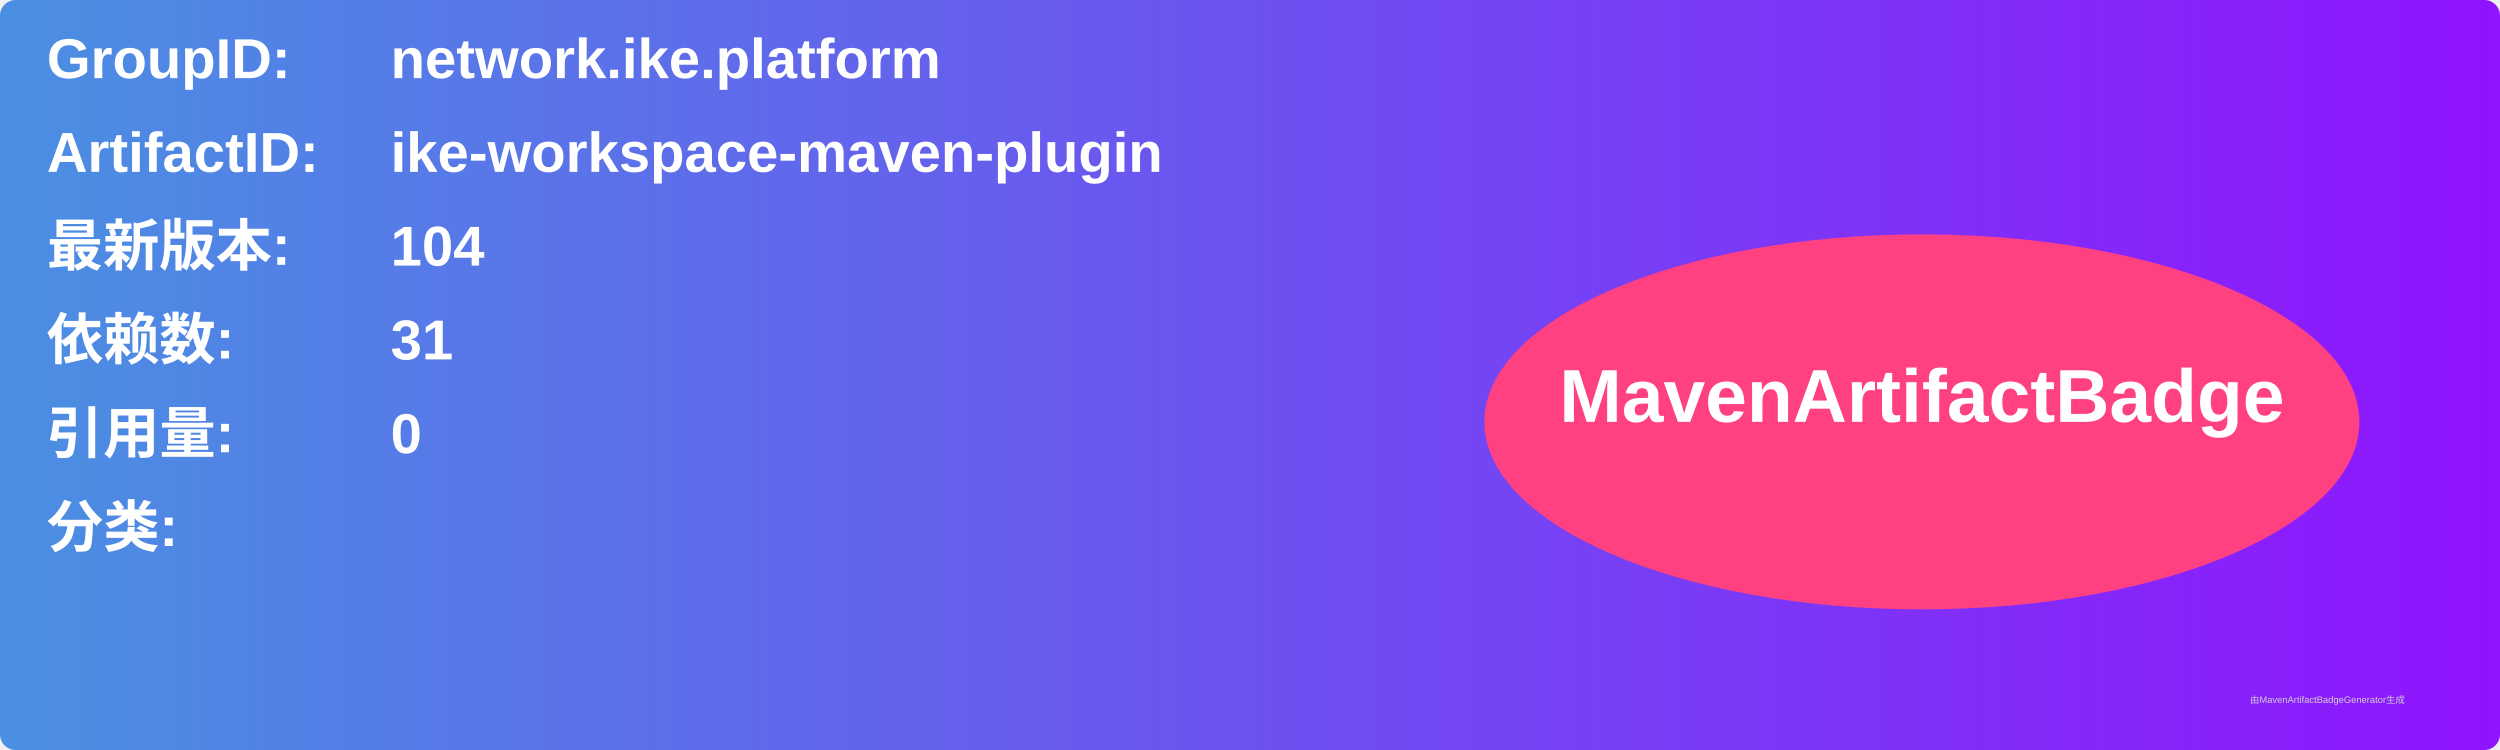
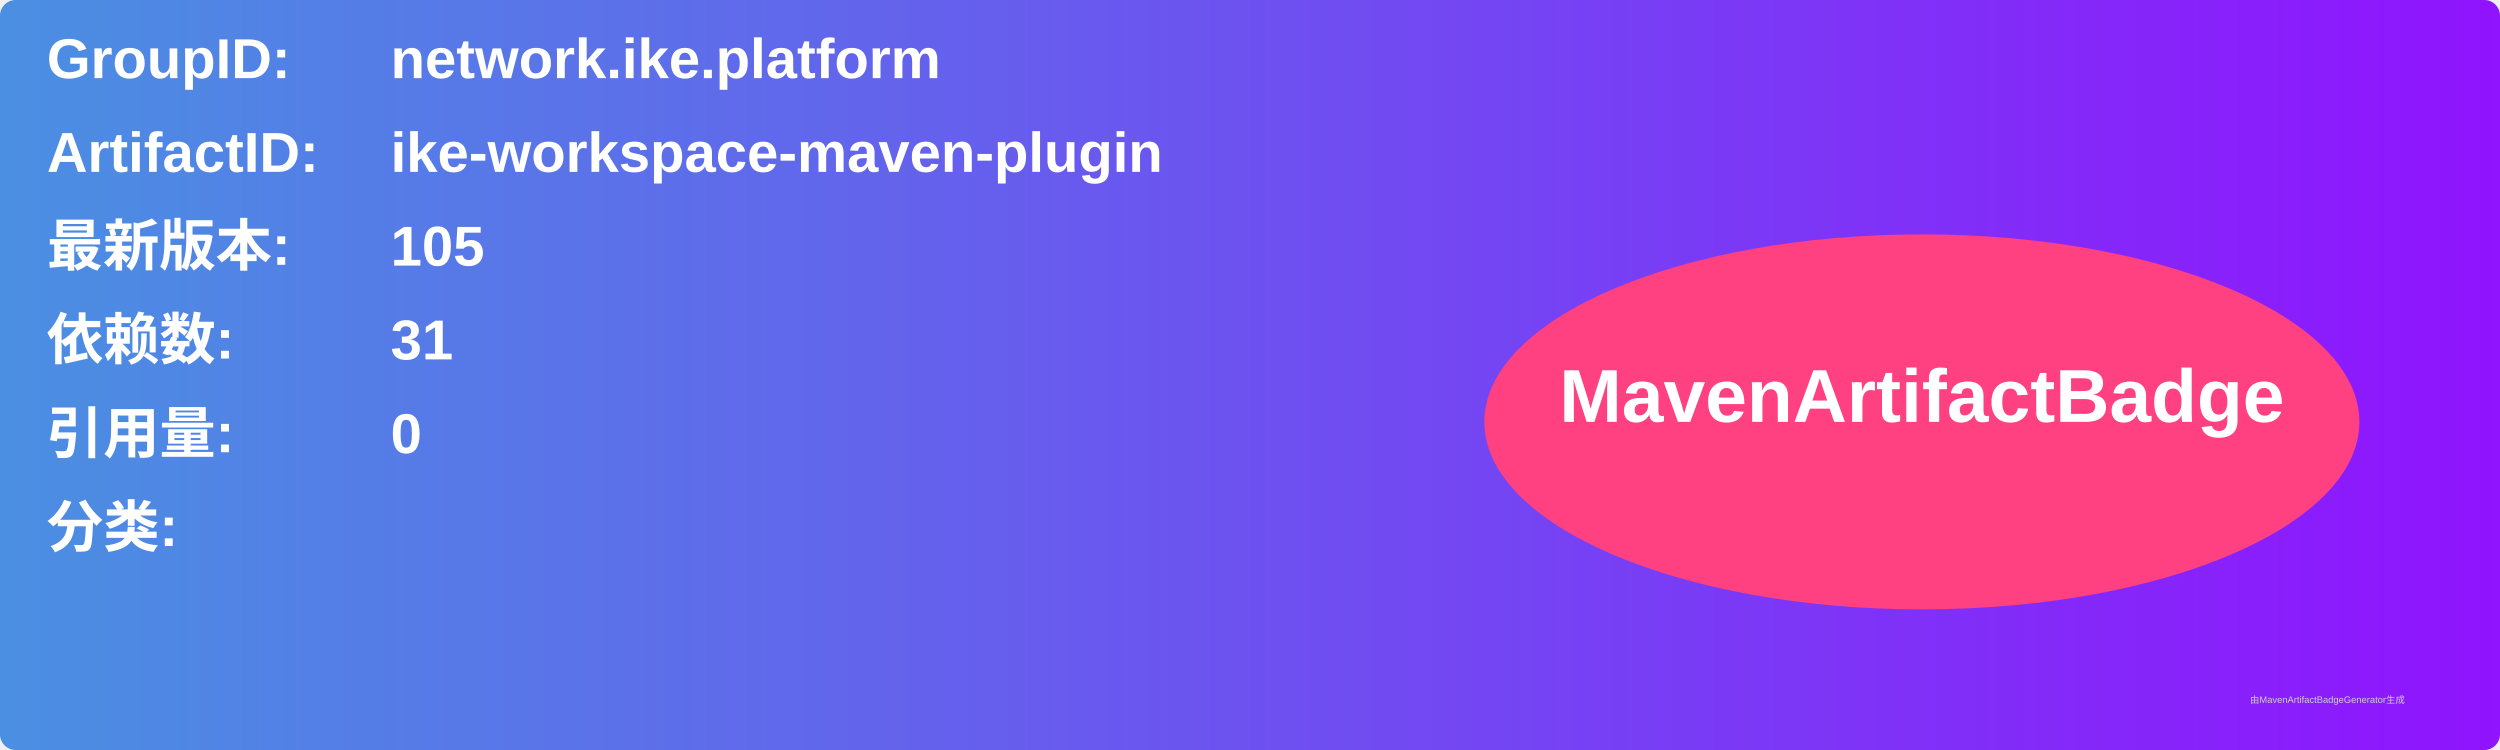
<svg xmlns="http://www.w3.org/2000/svg" width="800" height="240" viewBox="0 0 800 240">
  <linearGradient id="grad" x1="0%" y1="0%" x2="100%" y2="0%">
    <stop offset="0%" stop-color="#4a90e2" />
    <stop offset="100%" stop-color="#9013fe" />
  </linearGradient>
  <rect width="100%" height="100%" rx="5" ry="5" fill="url(#grad)" />
  <g transform="translate(15, 15)">
    <text x="0" y="10" font-family="Arial" font-size="18" fill="white" font-weight="bold" width="260">GroupID:</text>
    <text x="110" y="10" font-family="Arial" font-size="18" fill="white" font-weight="bold" width="460">network.ike.platform</text>
    <text x="0" y="40" font-family="Arial" font-size="18" fill="white" font-weight="bold" width="260">ArtifactID:</text>
    <text x="110" y="40" font-family="Arial" font-size="18" fill="white" font-weight="bold" width="460">ike-workspace-maven-plugin</text>
    <text x="0" y="70" font-family="Arial" font-size="18" fill="white" font-weight="bold">最新版本:</text>
    <text x="110" y="70" font-family="Arial" font-size="18" fill="white" font-weight="bold">
-       <tspan font-weight="bold">104</tspan>
+       <tspan font-weight="bold">105</tspan>
    </text>
    <text x="0" y="100" font-family="Arial" font-size="18" fill="white" font-weight="bold">依赖数: </text>
    <text x="110" y="100" font-family="Arial" font-size="18" fill="white">
      <tspan font-weight="bold">31</tspan>
    </text>
    <text x="0" y="130" font-family="Arial" font-size="18" fill="white" font-weight="bold">引用量: </text>
    <text x="110" y="130" font-family="Arial" font-size="18" fill="white">
      <tspan font-weight="bold">0</tspan>
    </text>
    <text x="0" y="160" font-family="Arial" font-size="18" fill="white" font-weight="bold">分类:</text>
    <text x="10" y="190" font-family="Arial" font-size="10" fill="white">
      <tspan font-weight="bold" />
    </text>
    <ellipse cx="600" cy="120" rx="140" ry="60" fill="#ff4081" />
    <text x="600" y="120" text-anchor="middle" font-family="Arial" font-size="24" fill="white" font-weight="bold">MavenArtifactBadge</text>
  </g>
  <text x="720" y="225" font-family="Arial" font-size="3" fill="#d0d0d0">由MavenArtifactBadgeGenerator生成</text>
</svg>
